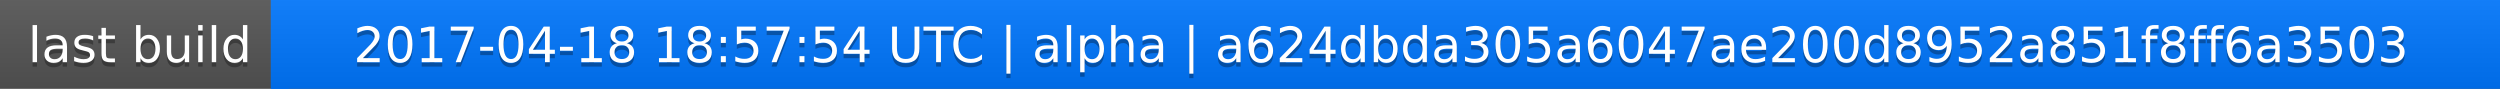
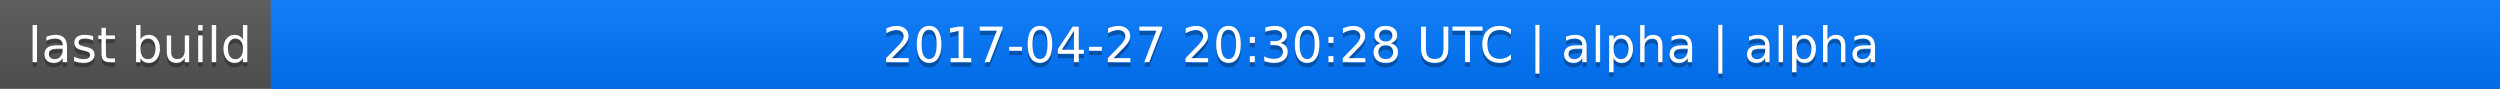
<svg xmlns="http://www.w3.org/2000/svg" width="563" height="20">
  <linearGradient id="a" x2="0" y2="100%">
    <stop offset="0" stop-color="#bbb" stop-opacity=".1" />
    <stop offset="1" stop-opacity=".1" />
  </linearGradient>
  <rect rx="0" width="563" height="20" fill="#555" />
  <rect rx="0" x="61" width="502" height="20" fill="#07f" />
  <path fill="#07f" d="M61 0h4v20h-4z" />
  <rect rx="0" width="563" height="20" fill="url(#a)" />
  <g fill="#fff" text-anchor="middle" font-family="DejaVu Sans,Verdana,Geneva,sans-serif" font-size="11">
    <text x="31.5" y="15" fill="#010101" fill-opacity=".3">last build</text>
    <text x="31.5" y="14">last build</text>
-     <text x="311" y="15" fill="#010101" fill-opacity=".3">2017-04-18 18:57:54 UTC | alpha | a624dbda305a6047ae200d8952a851f8ff6a3503</text>
-     <text x="311" y="14">2017-04-18 18:57:54 UTC | alpha | a624dbda305a6047ae200d8952a851f8ff6a3503</text>
+     <text x="311" y="15" fill="#010101" fill-opacity=".3">2017-04-27 20:30:28 UTC | alpha | alpha</text>
+     <text x="311" y="14">2017-04-27 20:30:28 UTC | alpha | alpha</text>
  </g>
</svg>
